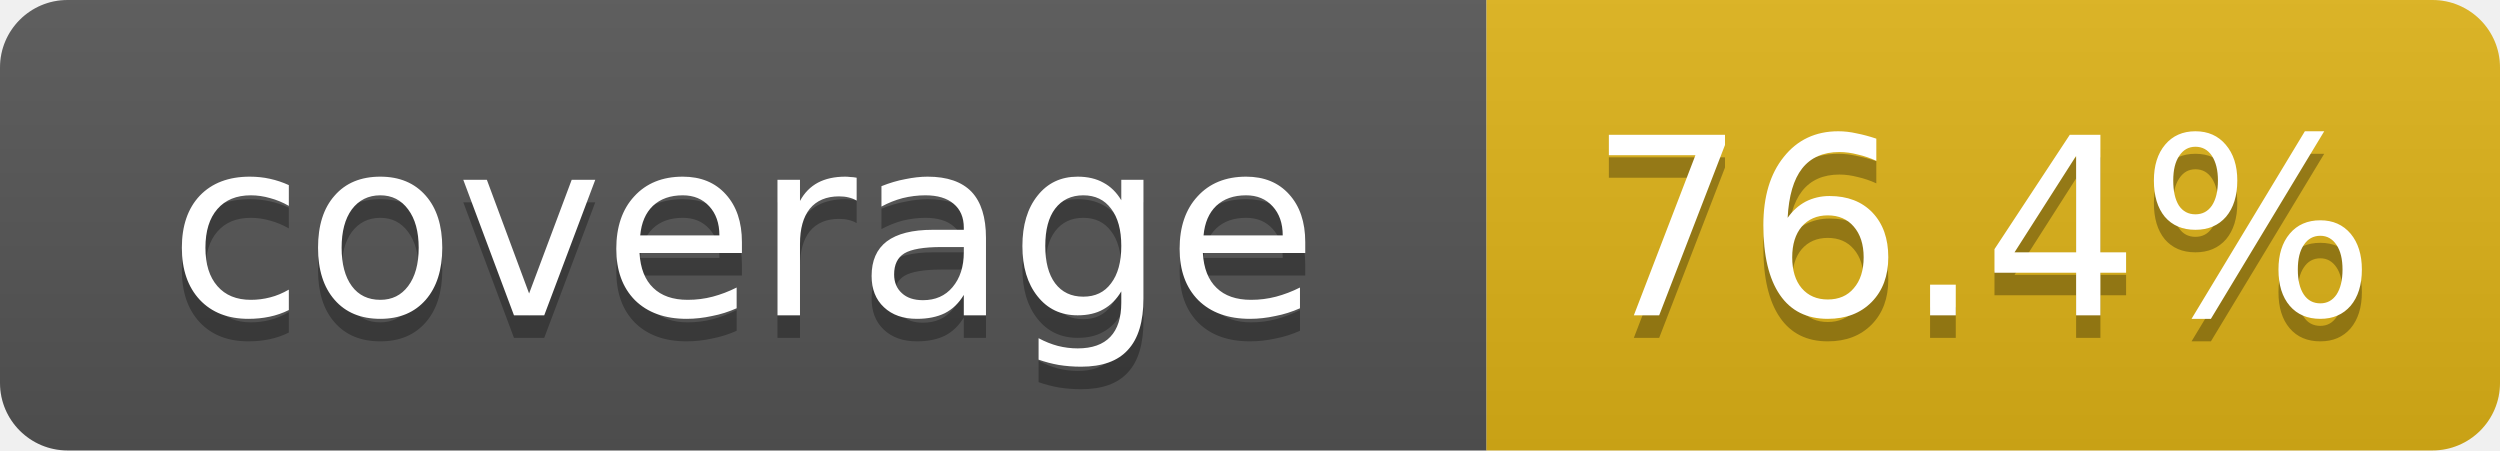
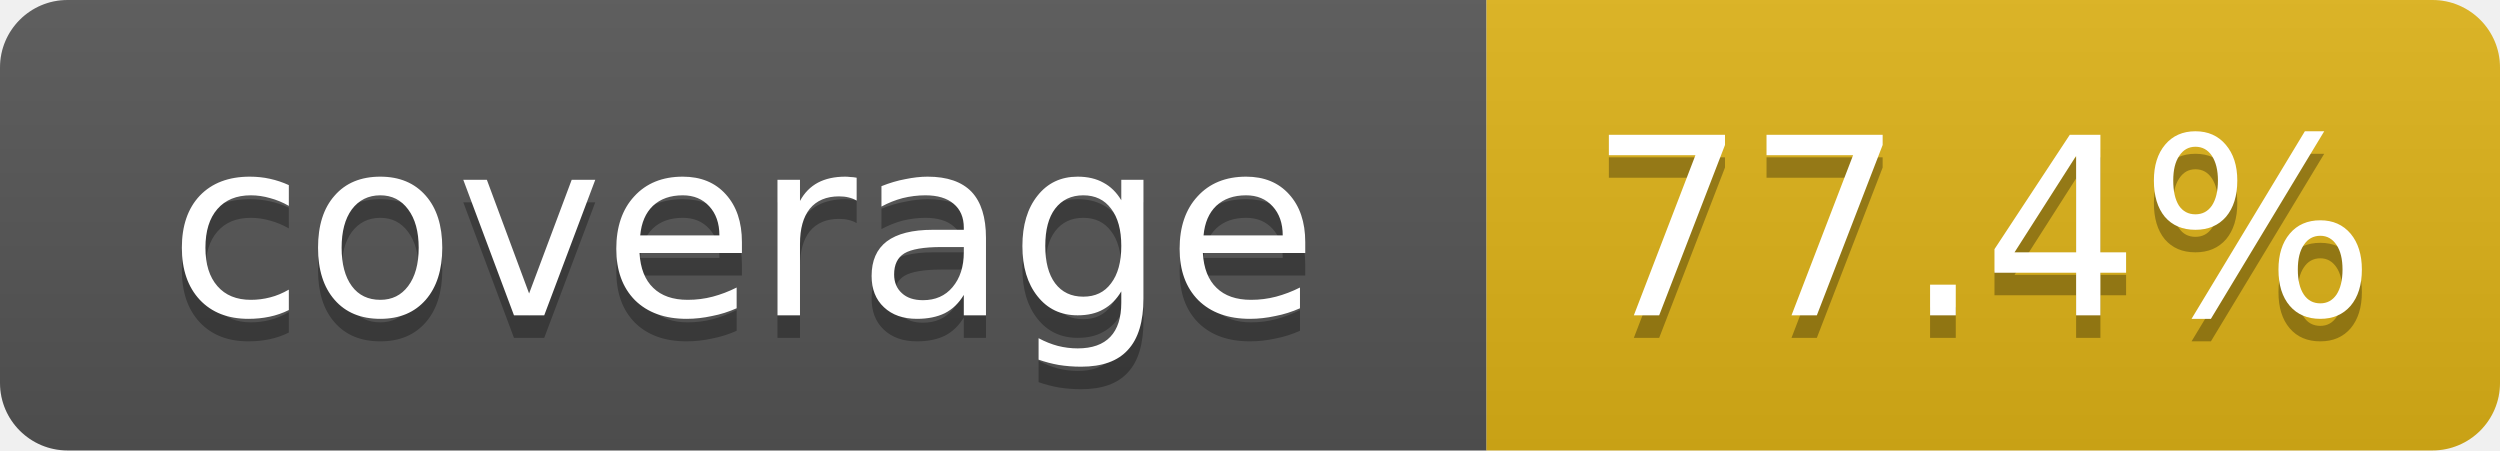
- <svg xmlns="http://www.w3.org/2000/svg" width="111" height="20" role="img" aria-label="coverage: 76.4%">
+ <svg xmlns="http://www.w3.org/2000/svg" width="111" height="20" role="img" aria-label="coverage: 77.4%">
  <linearGradient id="s" x2="0" y2="100%">
    <stop offset="0" stop-color="#bbb" stop-opacity=".1" />
    <stop offset="1" stop-opacity=".1" />
  </linearGradient>
  <clipPath id="r">
    <rect width="111" height="20" rx="3" fill="#fff" />
  </clipPath>
  <g clip-path="url(#r)">
    <rect width="66" height="20" fill="#555" />
    <rect x="66" width="45" height="20" fill="#dfb317" />
    <rect width="111" height="20" fill="url(#s)" />
  </g>
  <g fill="#fff" text-anchor="middle" font-family="Verdana,DejaVu Sans,Geneva,sans-serif" font-size="11">
    <text x="33" y="15" fill="#010101" fill-opacity=".3">coverage</text>
    <text x="33" y="14">coverage</text>
-     <text x="88" y="15" fill="#010101" fill-opacity=".3">76.4%</text>
-     <text x="88" y="14">76.4%</text>
+     <text x="88" y="15" fill="#010101" fill-opacity=".3">77.4%</text>
+     <text x="88" y="14">77.4%</text>
  </g>
</svg>
